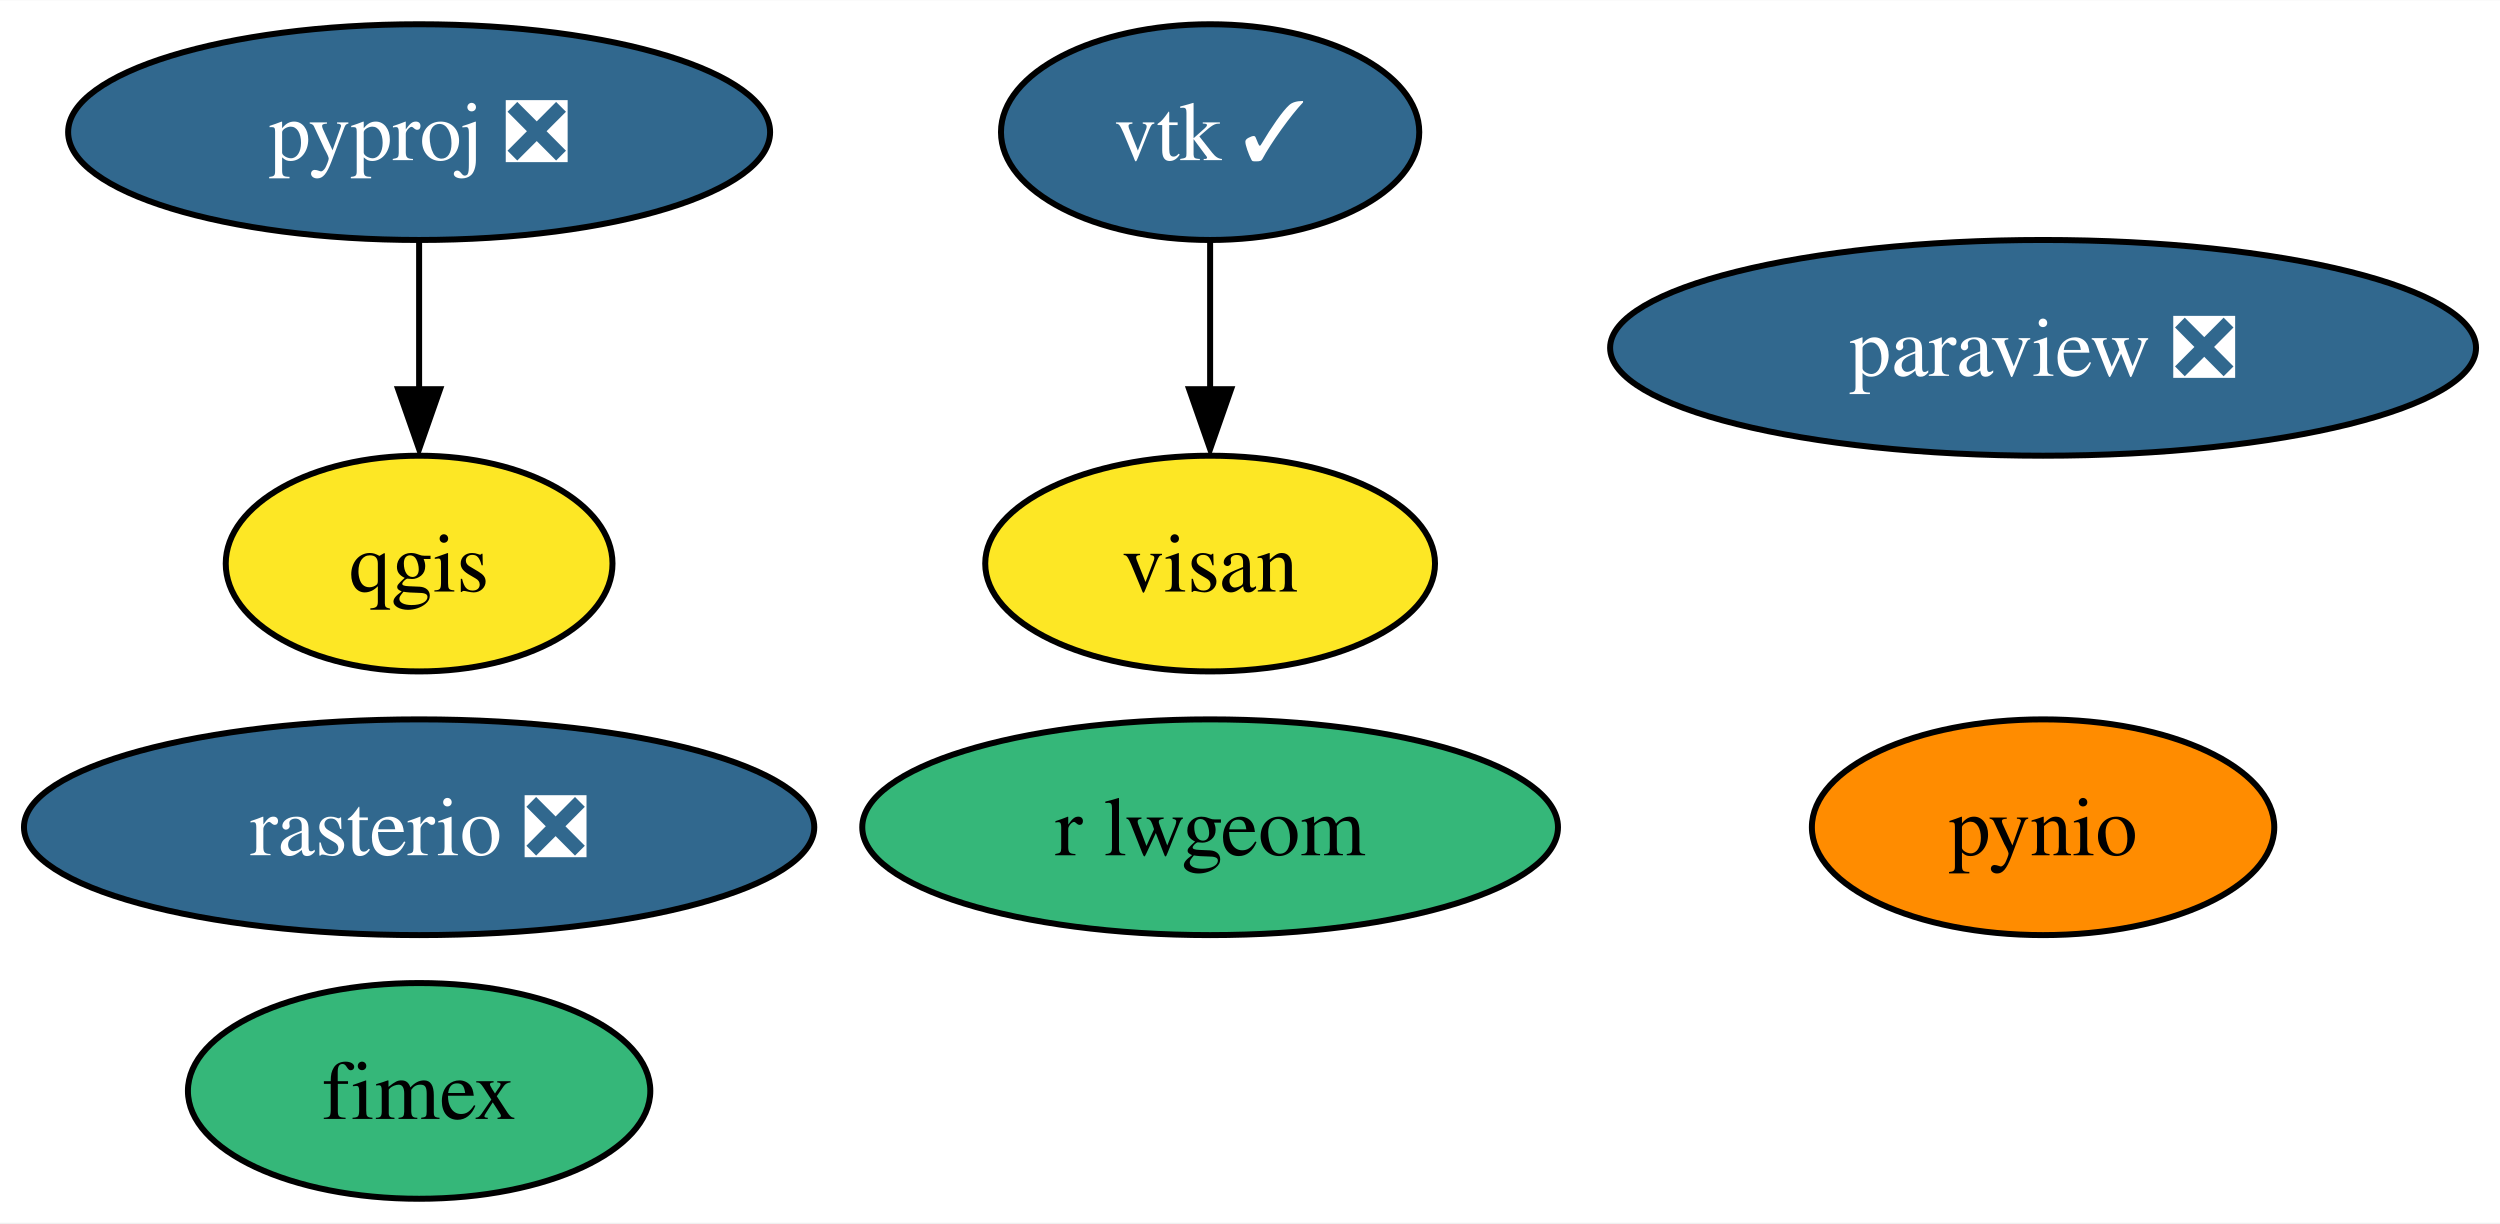
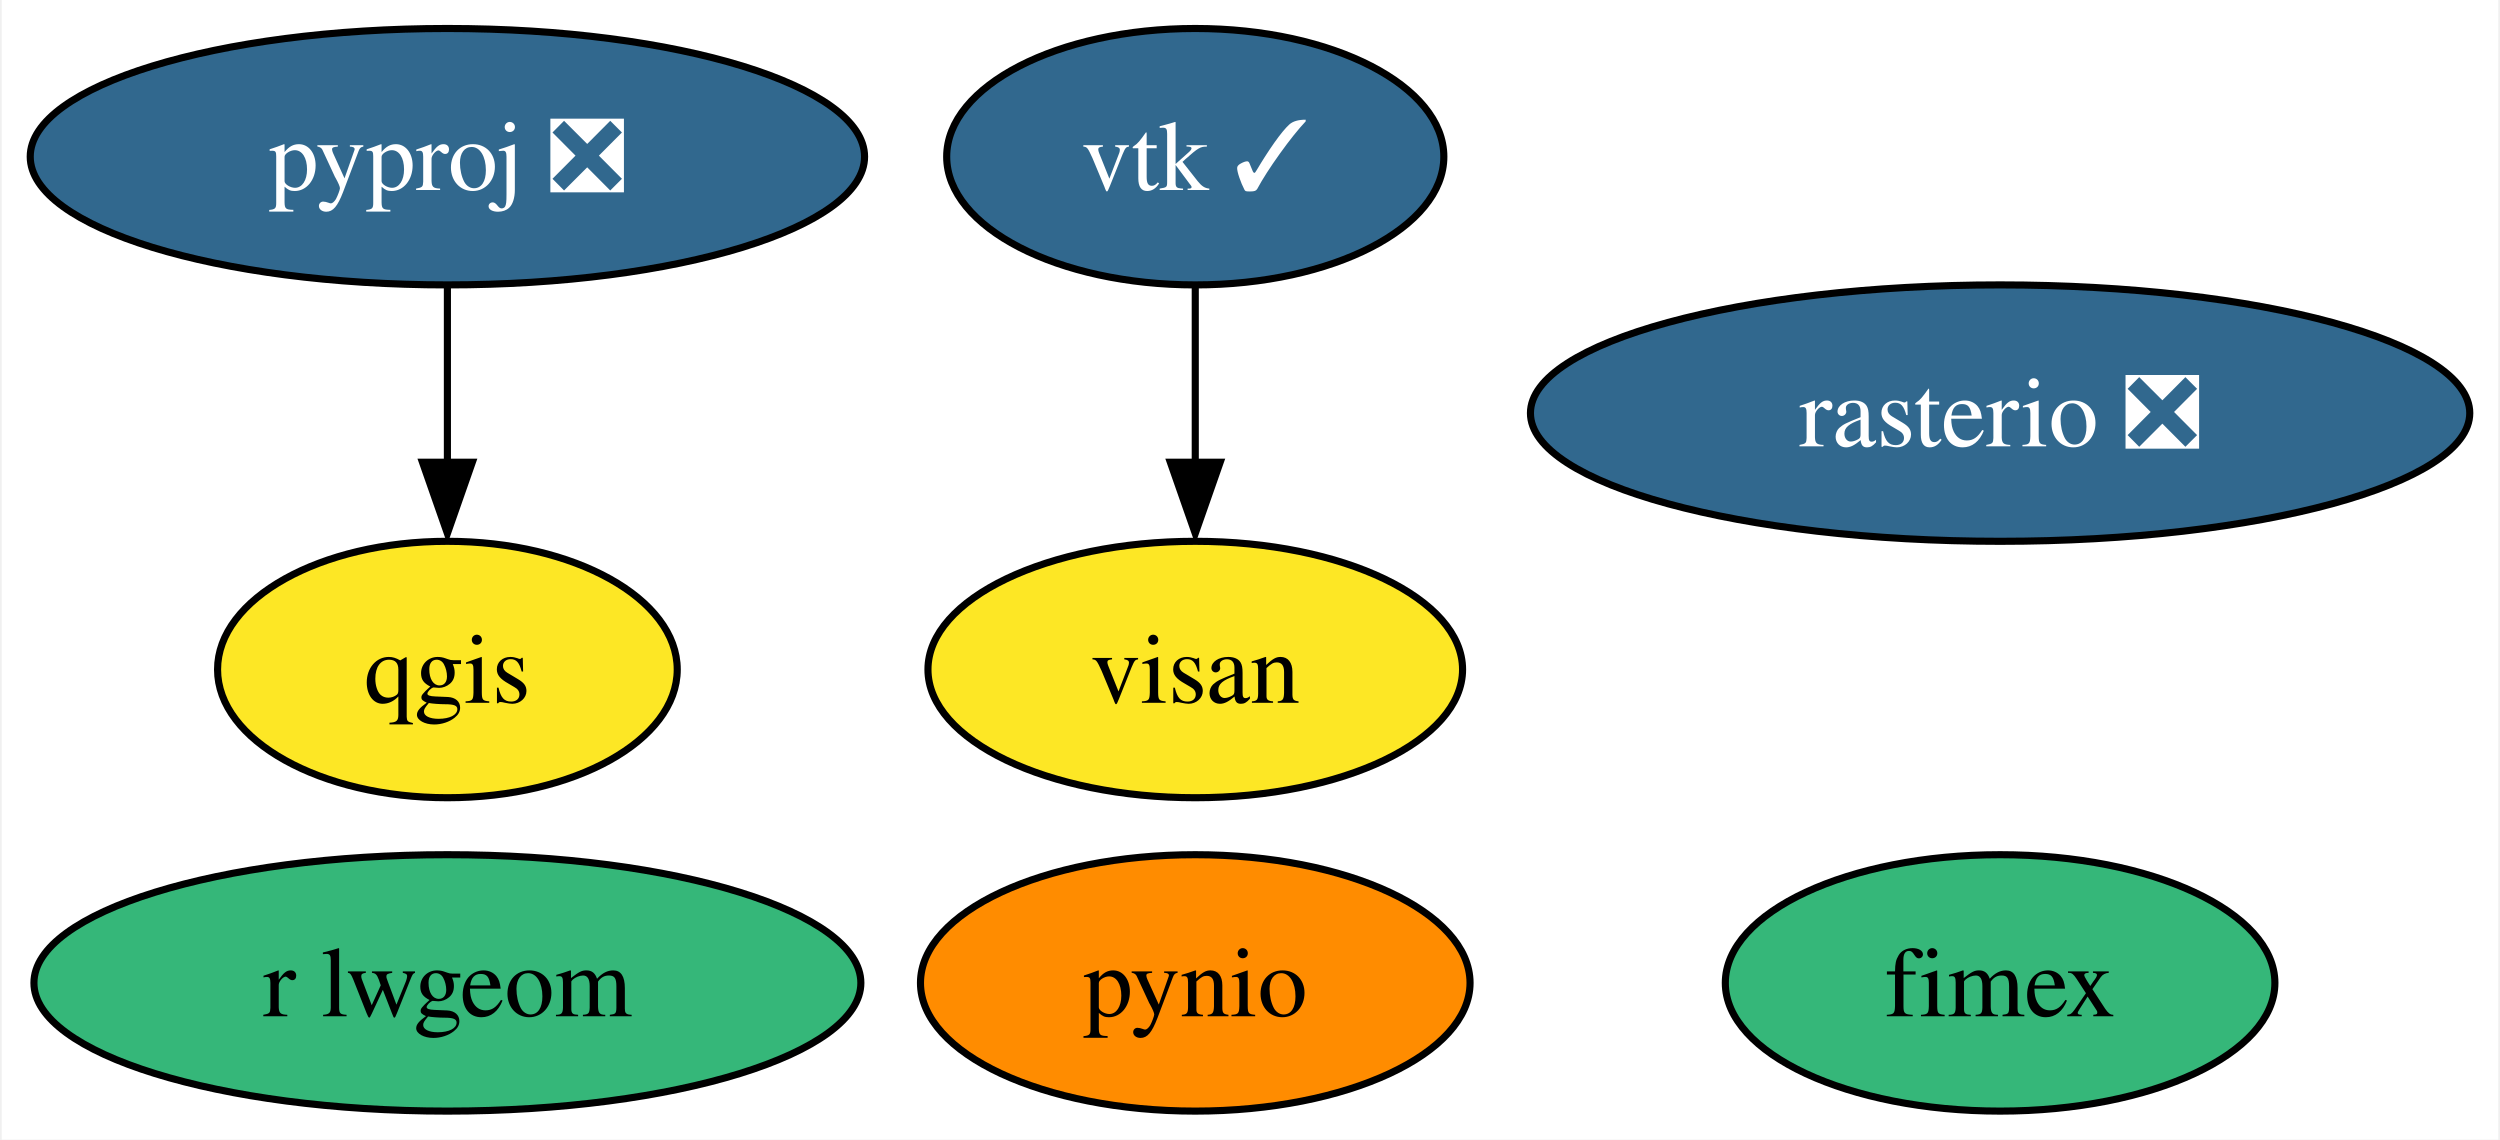
- <svg xmlns="http://www.w3.org/2000/svg" xmlns:xlink="http://www.w3.org/1999/xlink" width="417pt" height="204pt" viewBox="0.00 0.00 417.19 204.00">
-   <g id="graph0" class="graph" transform="scale(1 1) rotate(0) translate(4 200)">
-     <polygon fill="white" stroke="none" points="-4,4 -4,-200 413.19,-200 413.19,4 -4,4" />
+ <svg xmlns="http://www.w3.org/2000/svg" xmlns:xlink="http://www.w3.org/1999/xlink" width="351pt" height="160pt" viewBox="0.00 0.00 350.51 160.00">
+   <g id="graph0" class="graph" transform="scale(1 1) rotate(0) translate(4 156)">
+     <polygon fill="white" stroke="none" points="-4,4 -4,-156 346.51,-156 346.51,4 -4,4" />
    <g id="node1" class="node">
      <g id="a_node1">
-         <a xlink:href="https://github.com/conda-forge/paraview-feedstock/pull/194" xlink:title="paraview ❎">
-           <ellipse fill="#31688e" stroke="black" cx="336.94" cy="-142" rx="72.25" ry="18" />
-           <text text-anchor="middle" x="336.94" y="-137.32" font-family="Times,serif" font-size="14.00" fill="white">paraview ❎</text>
+         <a xlink:href="https://github.com/conda-forge/pynio-feedstock" xlink:title="pynio">
+           <ellipse fill="#ff8c00" stroke="black" cx="163.57" cy="-18" rx="38.58" ry="18" />
+           <text text-anchor="middle" x="163.57" y="-13.32" font-family="Times,serif" font-size="14.00">pynio</text>
        </a>
      </g>
    </g>
    <g id="node2" class="node">
      <g id="a_node2">
-         <a xlink:href="https://github.com/conda-forge/pynio-feedstock" xlink:title="pynio">
-           <ellipse fill="#ff8c00" stroke="black" cx="336.94" cy="-62" rx="38.58" ry="18" />
-           <text text-anchor="middle" x="336.94" y="-57.33" font-family="Times,serif" font-size="14.00">pynio</text>
+         <a xlink:href="https://github.com/conda-forge/pyproj-feedstock/pull/136" xlink:title="pyproj ❎">
+           <ellipse fill="#31688e" stroke="black" cx="58.57" cy="-134" rx="58.57" ry="18" />
+           <text text-anchor="middle" x="58.57" y="-129.32" font-family="Times,serif" font-size="14.00" fill="white">pyproj ❎</text>
        </a>
      </g>
    </g>
    <g id="node3" class="node">
      <g id="a_node3">
-         <a xlink:href="https://github.com/conda-forge/pyproj-feedstock/pull/136" xlink:title="pyproj ❎">
-           <ellipse fill="#31688e" stroke="black" cx="65.94" cy="-178" rx="58.57" ry="18" />
-           <text text-anchor="middle" x="65.94" y="-173.32" font-family="Times,serif" font-size="14.00" fill="white">pyproj ❎</text>
-         </a>
-       </g>
-     </g>
-     <g id="node4" class="node">
-       <g id="a_node4">
        <a xlink:href="https://github.com/conda-forge/qgis-feedstock" xlink:title="qgis">
-           <ellipse fill="#fde725" stroke="black" cx="65.94" cy="-106" rx="32.27" ry="18" />
-           <text text-anchor="middle" x="65.94" y="-101.33" font-family="Times,serif" font-size="14.00">qgis</text>
+           <ellipse fill="#fde725" stroke="black" cx="58.57" cy="-62" rx="32.27" ry="18" />
+           <text text-anchor="middle" x="58.57" y="-57.33" font-family="Times,serif" font-size="14.00">qgis</text>
        </a>
      </g>
    </g>
    <g id="edge1" class="edge">
-       <path fill="none" stroke="black" d="M65.94,-159.7C65.94,-152.24 65.94,-143.32 65.94,-134.97" />
-       <polygon fill="black" stroke="black" points="69.44,-135.1 65.94,-125.1 62.44,-135.1 69.44,-135.1" />
+       <path fill="none" stroke="black" d="M58.57,-115.7C58.57,-108.24 58.57,-99.32 58.57,-90.97" />
+       <polygon fill="black" stroke="black" points="62.07,-91.1 58.57,-81.1 55.07,-91.1 62.07,-91.1" />
+     </g>
+     <g id="node4" class="node">
+       <g id="a_node4">
+         <a xlink:href="https://github.com/conda-forge/rasterio-feedstock/pull/271" xlink:title="rasterio ❎">
+           <ellipse fill="#31688e" stroke="black" cx="276.57" cy="-98" rx="65.94" ry="18" />
+           <text text-anchor="middle" x="276.57" y="-93.33" font-family="Times,serif" font-size="14.00" fill="white">rasterio ❎</text>
+         </a>
+       </g>
    </g>
    <g id="node5" class="node">
      <g id="a_node5">
-         <a xlink:href="https://github.com/conda-forge/rasterio-feedstock/pull/271" xlink:title="rasterio ❎">
-           <ellipse fill="#31688e" stroke="black" cx="65.94" cy="-62" rx="65.94" ry="18" />
-           <text text-anchor="middle" x="65.94" y="-57.33" font-family="Times,serif" font-size="14.00" fill="white">rasterio ❎</text>
-         </a>
-       </g>
-     </g>
-     <g id="node6" class="node">
-       <g id="a_node6">
        <a xlink:href="https://github.com/conda-forge/vtk-feedstock/pull/298" xlink:title="vtk ✓">
-           <ellipse fill="#31688e" stroke="black" cx="197.94" cy="-178" rx="34.9" ry="18" />
-           <text text-anchor="middle" x="197.94" y="-173.32" font-family="Times,serif" font-size="14.00" fill="white">vtk ✓</text>
-         </a>
-       </g>
-     </g>
-     <g id="node9" class="node">
-       <g id="a_node9">
-         <a xlink:href="https://github.com/conda-forge/visan-feedstock" xlink:title="visan">
-           <ellipse fill="#fde725" stroke="black" cx="197.94" cy="-106" rx="37.53" ry="18" />
-           <text text-anchor="middle" x="197.94" y="-101.33" font-family="Times,serif" font-size="14.00">visan</text>
-         </a>
-       </g>
-     </g>
-     <g id="edge2" class="edge">
-       <path fill="none" stroke="black" d="M197.94,-159.7C197.94,-152.24 197.94,-143.32 197.94,-134.97" />
-       <polygon fill="black" stroke="black" points="201.44,-135.1 197.94,-125.1 194.44,-135.1 201.44,-135.1" />
-     </g>
-     <g id="node7" class="node">
-       <g id="a_node7">
-         <a xlink:href="https://github.com/conda-forge/r-lwgeom-feedstock" xlink:title="r lwgeom">
-           <ellipse fill="#35b779" stroke="black" cx="197.94" cy="-62" rx="58.05" ry="18" />
-           <text text-anchor="middle" x="197.94" y="-57.33" font-family="Times,serif" font-size="14.00">r lwgeom</text>
+           <ellipse fill="#31688e" stroke="black" cx="163.57" cy="-134" rx="34.9" ry="18" />
+           <text text-anchor="middle" x="163.57" y="-129.32" font-family="Times,serif" font-size="14.00" fill="white">vtk ✓</text>
        </a>
      </g>
    </g>
    <g id="node8" class="node">
      <g id="a_node8">
+         <a xlink:href="https://github.com/conda-forge/visan-feedstock" xlink:title="visan">
+           <ellipse fill="#fde725" stroke="black" cx="163.57" cy="-62" rx="37.53" ry="18" />
+           <text text-anchor="middle" x="163.57" y="-57.33" font-family="Times,serif" font-size="14.00">visan</text>
+         </a>
+       </g>
+     </g>
+     <g id="edge2" class="edge">
+       <path fill="none" stroke="black" d="M163.57,-115.7C163.57,-108.24 163.57,-99.32 163.57,-90.97" />
+       <polygon fill="black" stroke="black" points="167.07,-91.1 163.57,-81.1 160.07,-91.1 167.07,-91.1" />
+     </g>
+     <g id="node6" class="node">
+       <g id="a_node6">
+         <a xlink:href="https://github.com/conda-forge/r-lwgeom-feedstock" xlink:title="r lwgeom">
+           <ellipse fill="#35b779" stroke="black" cx="58.57" cy="-18" rx="58.05" ry="18" />
+           <text text-anchor="middle" x="58.57" y="-13.32" font-family="Times,serif" font-size="14.00">r lwgeom</text>
+         </a>
+       </g>
+     </g>
+     <g id="node7" class="node">
+       <g id="a_node7">
        <a xlink:href="https://github.com/conda-forge/fimex-feedstock" xlink:title="fimex">
-           <ellipse fill="#35b779" stroke="black" cx="65.94" cy="-18" rx="38.58" ry="18" />
-           <text text-anchor="middle" x="65.94" y="-13.32" font-family="Times,serif" font-size="14.00">fimex</text>
+           <ellipse fill="#35b779" stroke="black" cx="276.57" cy="-18" rx="38.58" ry="18" />
+           <text text-anchor="middle" x="276.57" y="-13.32" font-family="Times,serif" font-size="14.00">fimex</text>
        </a>
      </g>
    </g>
  </g>
</svg>
